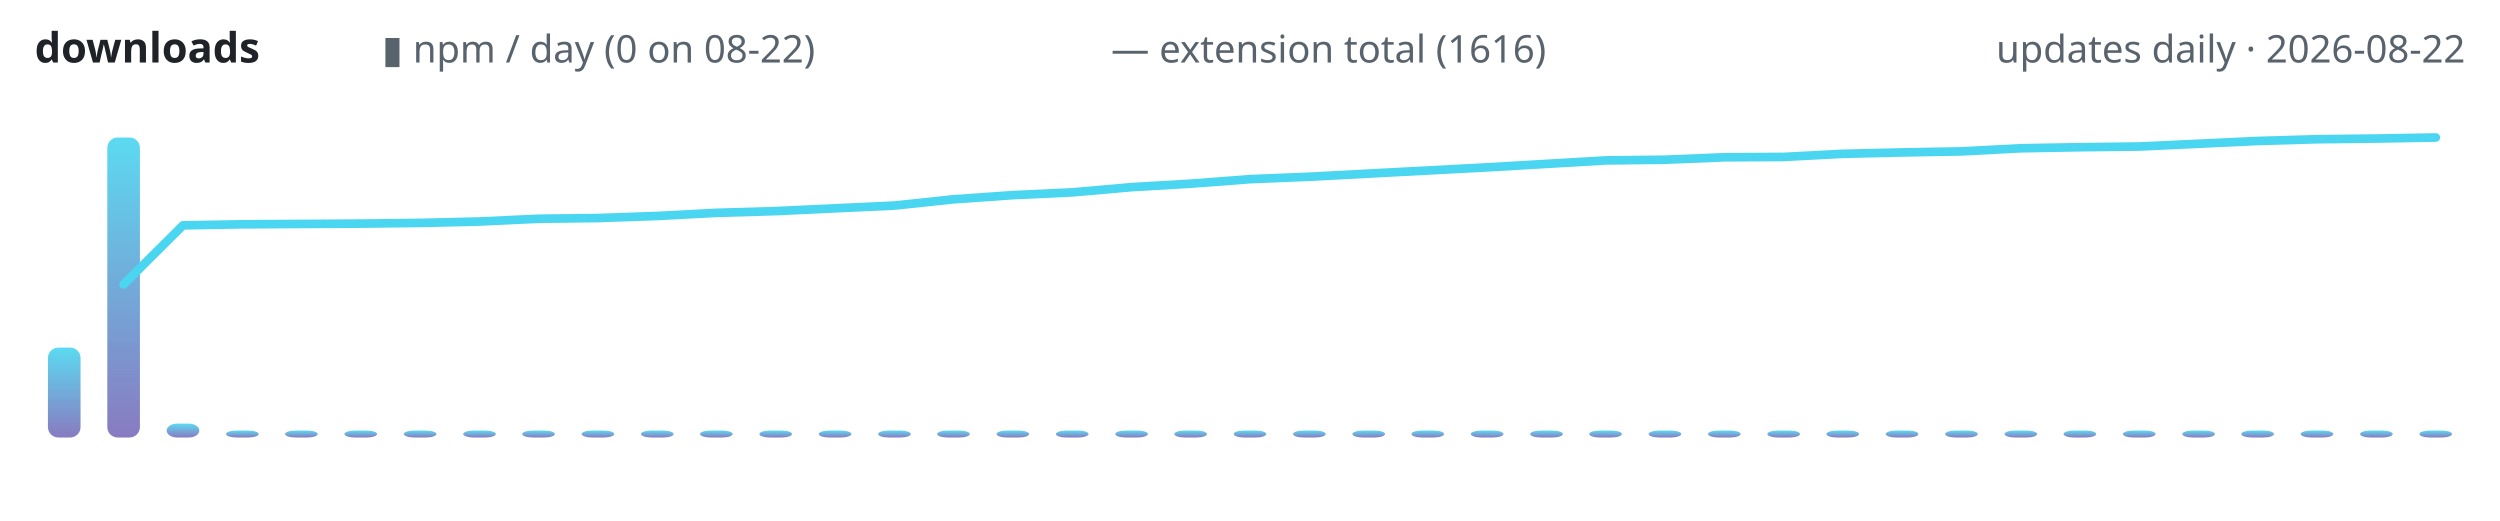
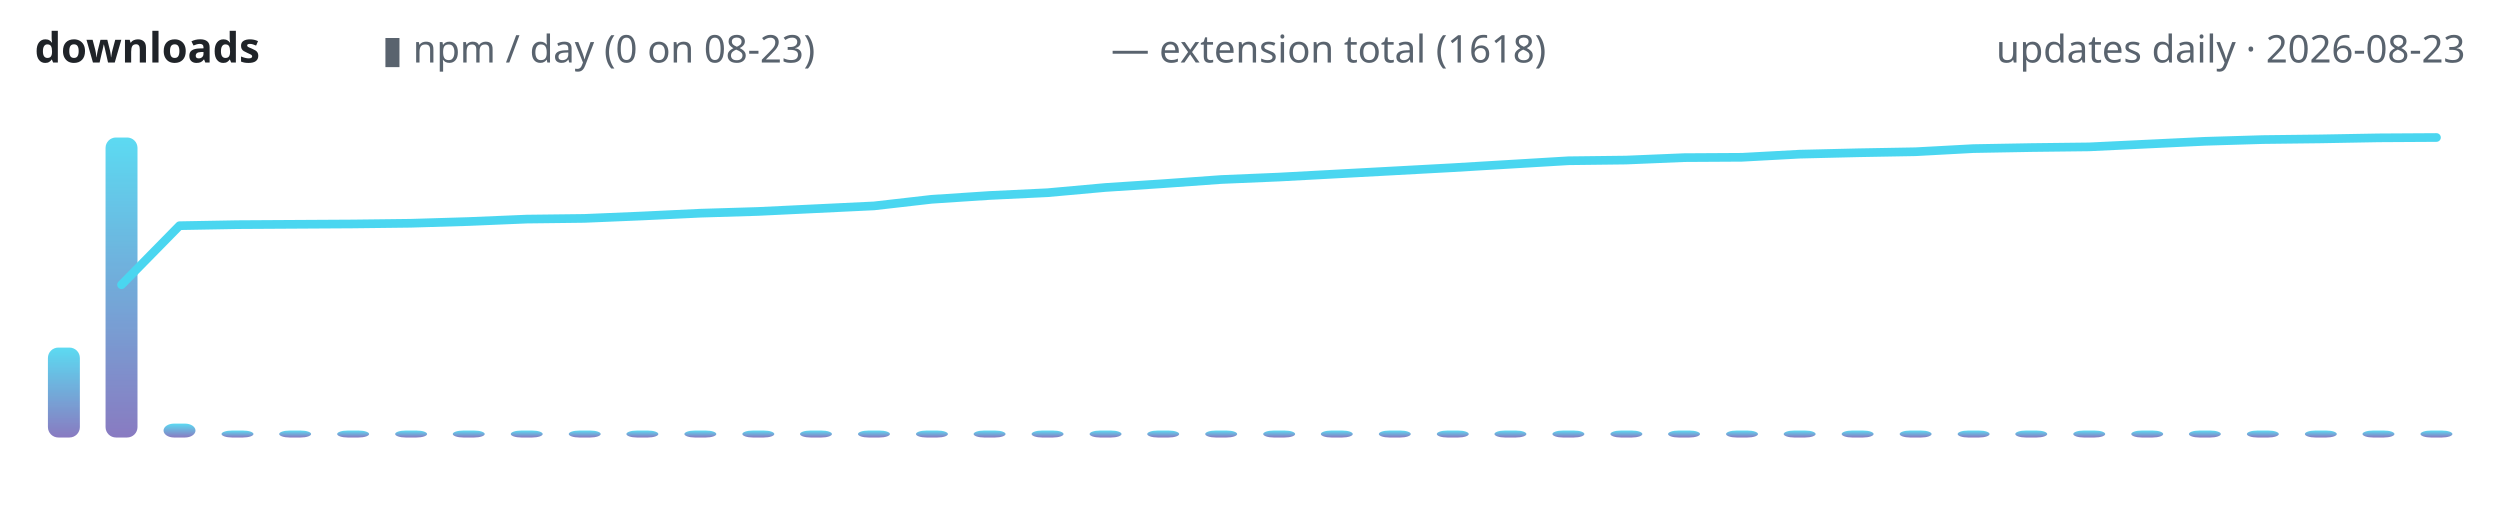
<svg xmlns="http://www.w3.org/2000/svg" width="720" height="150" viewBox="0 0 720 150" role="img" aria-label="lodestone downloads over time">
  <defs>
    <linearGradient id="g" x1="0" y1="1" x2="0" y2="0">
      <stop offset="0" stop-color="#7c6cba" />
      <stop offset="1" stop-color="#4ad6f0" />
    </linearGradient>
  </defs>
  <text x="10" y="18" font-family="ui-sans-serif,system-ui,sans-serif" font-size="12" font-weight="600" fill="#1f2328" text-anchor="start">downloads</text>
-   <text x="110" y="18" font-family="ui-sans-serif,system-ui,sans-serif" font-size="11" font-weight="400" fill="#59636e" text-anchor="start">▮ npm / day (0 on 08-22)</text>
-   <text x="320" y="18" font-family="ui-sans-serif,system-ui,sans-serif" font-size="11" font-weight="400" fill="#59636e" text-anchor="start">— extension total (1616)</text>
-   <text x="710" y="18" font-family="ui-sans-serif,system-ui,sans-serif" font-size="11" font-weight="400" fill="#59636e" text-anchor="end">updates daily · 2026-08-22</text>
-   <rect x="13.8" y="100.1" width="9.4" height="25.9" rx="3" fill="url(#g)" opacity="0.9" />
-   <rect x="30.9" y="39.6" width="9.4" height="86.4" rx="3" fill="url(#g)" opacity="0.9" />
-   <rect x="48.0" y="122.0" width="9.4" height="4.0" rx="3" fill="url(#g)" opacity="0.9" />
-   <rect x="65.1" y="124.0" width="9.4" height="2.0" rx="3" fill="url(#g)" opacity="0.9" />
-   <rect x="82.1" y="124.0" width="9.4" height="2.0" rx="3" fill="url(#g)" opacity="0.9" />
-   <rect x="99.2" y="124.0" width="9.4" height="2.0" rx="3" fill="url(#g)" opacity="0.9" />
-   <rect x="116.3" y="124.0" width="9.4" height="2.0" rx="3" fill="url(#g)" opacity="0.9" />
-   <rect x="133.4" y="124.0" width="9.4" height="2.0" rx="3" fill="url(#g)" opacity="0.9" />
-   <rect x="150.4" y="124.0" width="9.4" height="2.0" rx="3" fill="url(#g)" opacity="0.9" />
-   <rect x="167.5" y="124.0" width="9.4" height="2.0" rx="3" fill="url(#g)" opacity="0.9" />
-   <rect x="184.6" y="124.0" width="9.4" height="2.0" rx="3" fill="url(#g)" opacity="0.9" />
-   <rect x="201.6" y="124.0" width="9.4" height="2.0" rx="3" fill="url(#g)" opacity="0.9" />
-   <rect x="218.7" y="124.0" width="9.4" height="2.0" rx="3" fill="url(#g)" opacity="0.9" />
-   <rect x="235.8" y="124.0" width="9.4" height="2.0" rx="3" fill="url(#g)" opacity="0.9" />
-   <rect x="252.9" y="124.0" width="9.4" height="2.0" rx="3" fill="url(#g)" opacity="0.9" />
-   <rect x="269.9" y="124.0" width="9.4" height="2.0" rx="3" fill="url(#g)" opacity="0.9" />
-   <rect x="287.0" y="124.0" width="9.4" height="2.0" rx="3" fill="url(#g)" opacity="0.9" />
-   <rect x="304.1" y="124.0" width="9.4" height="2.0" rx="3" fill="url(#g)" opacity="0.9" />
-   <rect x="321.2" y="124.0" width="9.4" height="2.0" rx="3" fill="url(#g)" opacity="0.9" />
-   <rect x="338.2" y="124.0" width="9.4" height="2.0" rx="3" fill="url(#g)" opacity="0.9" />
-   <rect x="355.3" y="124.0" width="9.4" height="2.0" rx="3" fill="url(#g)" opacity="0.9" />
-   <rect x="372.4" y="124.0" width="9.4" height="2.0" rx="3" fill="url(#g)" opacity="0.9" />
-   <rect x="389.5" y="124.0" width="9.4" height="2.0" rx="3" fill="url(#g)" opacity="0.9" />
-   <rect x="406.5" y="124.0" width="9.4" height="2.0" rx="3" fill="url(#g)" opacity="0.9" />
-   <rect x="423.6" y="124.0" width="9.4" height="2.0" rx="3" fill="url(#g)" opacity="0.9" />
-   <rect x="440.7" y="124.0" width="9.4" height="2.0" rx="3" fill="url(#g)" opacity="0.9" />
-   <rect x="457.7" y="124.0" width="9.4" height="2.0" rx="3" fill="url(#g)" opacity="0.9" />
-   <rect x="474.8" y="124.0" width="9.4" height="2.0" rx="3" fill="url(#g)" opacity="0.9" />
-   <rect x="491.9" y="124.0" width="9.4" height="2.0" rx="3" fill="url(#g)" opacity="0.9" />
-   <rect x="509.0" y="124.0" width="9.4" height="2.0" rx="3" fill="url(#g)" opacity="0.9" />
-   <rect x="526.0" y="124.0" width="9.4" height="2.0" rx="3" fill="url(#g)" opacity="0.9" />
-   <rect x="543.1" y="124.0" width="9.4" height="2.0" rx="3" fill="url(#g)" opacity="0.9" />
-   <rect x="560.2" y="124.0" width="9.4" height="2.0" rx="3" fill="url(#g)" opacity="0.9" />
-   <rect x="577.3" y="124.0" width="9.4" height="2.0" rx="3" fill="url(#g)" opacity="0.9" />
-   <rect x="594.3" y="124.0" width="9.4" height="2.0" rx="3" fill="url(#g)" opacity="0.9" />
-   <rect x="611.4" y="124.0" width="9.4" height="2.0" rx="3" fill="url(#g)" opacity="0.9" />
-   <rect x="628.5" y="124.0" width="9.4" height="2.0" rx="3" fill="url(#g)" opacity="0.9" />
-   <rect x="645.5" y="124.0" width="9.4" height="2.0" rx="3" fill="url(#g)" opacity="0.9" />
-   <rect x="662.6" y="124.0" width="9.4" height="2.0" rx="3" fill="url(#g)" opacity="0.9" />
-   <rect x="679.7" y="124.0" width="9.4" height="2.0" rx="3" fill="url(#g)" opacity="0.9" />
-   <rect x="696.8" y="124.0" width="9.4" height="2.0" rx="3" fill="url(#g)" opacity="0.9" />
-   <polyline points="35.6,81.9 52.7,64.9 69.8,64.6 86.8,64.5 103.9,64.4 121.0,64.2 138.0,63.8 155.1,63.0 172.2,62.8 189.3,62.2 206.3,61.3 223.4,60.8 240.5,60.0 257.6,59.2 274.6,57.4 291.7,56.2 308.8,55.4 325.9,53.9 342.9,52.9 360.0,51.6 377.1,50.9 394.1,50.0 411.2,49.1 428.3,48.2 445.4,47.2 462.4,46.2 479.5,46.0 496.6,45.3 513.7,45.2 530.7,44.3 547.8,43.9 564.9,43.6 582.0,42.7 599.0,42.4 616.1,42.2 633.2,41.4 650.2,40.6 667.3,40.1 684.4,39.9 701.5,39.6" fill="none" stroke="#4ad6f0" stroke-width="2.5" stroke-linecap="round" stroke-linejoin="round" />
+   <text x="110" y="18" font-family="ui-sans-serif,system-ui,sans-serif" font-size="11" font-weight="400" fill="#59636e" text-anchor="start">▮ npm / day (0 on 08-23)</text>
+   <text x="320" y="18" font-family="ui-sans-serif,system-ui,sans-serif" font-size="11" font-weight="400" fill="#59636e" text-anchor="start">— extension total (1618)</text>
+   <text x="710" y="18" font-family="ui-sans-serif,system-ui,sans-serif" font-size="11" font-weight="400" fill="#59636e" text-anchor="end">updates daily · 2026-08-23</text>
+   <rect x="13.8" y="100.1" width="9.2" height="25.9" rx="3" fill="url(#g)" opacity="0.9" />
+   <rect x="30.4" y="39.6" width="9.2" height="86.4" rx="3" fill="url(#g)" opacity="0.9" />
+   <rect x="47.1" y="122.0" width="9.2" height="4.0" rx="3" fill="url(#g)" opacity="0.9" />
+   <rect x="63.8" y="124.0" width="9.2" height="2.0" rx="3" fill="url(#g)" opacity="0.9" />
+   <rect x="80.4" y="124.0" width="9.2" height="2.0" rx="3" fill="url(#g)" opacity="0.9" />
+   <rect x="97.1" y="124.0" width="9.2" height="2.0" rx="3" fill="url(#g)" opacity="0.9" />
+   <rect x="113.8" y="124.0" width="9.2" height="2.0" rx="3" fill="url(#g)" opacity="0.9" />
+   <rect x="130.4" y="124.0" width="9.2" height="2.0" rx="3" fill="url(#g)" opacity="0.9" />
+   <rect x="147.1" y="124.0" width="9.2" height="2.0" rx="3" fill="url(#g)" opacity="0.9" />
+   <rect x="163.8" y="124.0" width="9.2" height="2.0" rx="3" fill="url(#g)" opacity="0.9" />
+   <rect x="180.4" y="124.0" width="9.2" height="2.0" rx="3" fill="url(#g)" opacity="0.9" />
+   <rect x="197.1" y="124.0" width="9.2" height="2.0" rx="3" fill="url(#g)" opacity="0.9" />
+   <rect x="213.8" y="124.0" width="9.2" height="2.0" rx="3" fill="url(#g)" opacity="0.9" />
+   <rect x="230.4" y="124.0" width="9.2" height="2.0" rx="3" fill="url(#g)" opacity="0.9" />
+   <rect x="247.1" y="124.0" width="9.2" height="2.0" rx="3" fill="url(#g)" opacity="0.9" />
+   <rect x="263.8" y="124.0" width="9.2" height="2.0" rx="3" fill="url(#g)" opacity="0.9" />
+   <rect x="280.4" y="124.0" width="9.2" height="2.0" rx="3" fill="url(#g)" opacity="0.9" />
+   <rect x="297.1" y="124.0" width="9.2" height="2.0" rx="3" fill="url(#g)" opacity="0.9" />
+   <rect x="313.8" y="124.0" width="9.2" height="2.0" rx="3" fill="url(#g)" opacity="0.9" />
+   <rect x="330.4" y="124.0" width="9.2" height="2.0" rx="3" fill="url(#g)" opacity="0.9" />
+   <rect x="347.1" y="124.0" width="9.2" height="2.0" rx="3" fill="url(#g)" opacity="0.9" />
+   <rect x="363.8" y="124.0" width="9.2" height="2.0" rx="3" fill="url(#g)" opacity="0.9" />
+   <rect x="380.4" y="124.0" width="9.2" height="2.0" rx="3" fill="url(#g)" opacity="0.9" />
+   <rect x="397.1" y="124.0" width="9.2" height="2.0" rx="3" fill="url(#g)" opacity="0.9" />
+   <rect x="413.8" y="124.0" width="9.2" height="2.0" rx="3" fill="url(#g)" opacity="0.9" />
+   <rect x="430.4" y="124.0" width="9.2" height="2.0" rx="3" fill="url(#g)" opacity="0.9" />
+   <rect x="447.1" y="124.0" width="9.2" height="2.0" rx="3" fill="url(#g)" opacity="0.9" />
+   <rect x="463.8" y="124.0" width="9.2" height="2.0" rx="3" fill="url(#g)" opacity="0.9" />
+   <rect x="480.4" y="124.0" width="9.2" height="2.0" rx="3" fill="url(#g)" opacity="0.9" />
+   <rect x="497.1" y="124.0" width="9.2" height="2.0" rx="3" fill="url(#g)" opacity="0.9" />
+   <rect x="513.7" y="124.0" width="9.2" height="2.0" rx="3" fill="url(#g)" opacity="0.9" />
+   <rect x="530.4" y="124.0" width="9.2" height="2.0" rx="3" fill="url(#g)" opacity="0.9" />
+   <rect x="547.1" y="124.0" width="9.2" height="2.0" rx="3" fill="url(#g)" opacity="0.9" />
+   <rect x="563.8" y="124.0" width="9.2" height="2.0" rx="3" fill="url(#g)" opacity="0.9" />
+   <rect x="580.4" y="124.0" width="9.2" height="2.0" rx="3" fill="url(#g)" opacity="0.9" />
+   <rect x="597.1" y="124.0" width="9.2" height="2.0" rx="3" fill="url(#g)" opacity="0.9" />
+   <rect x="613.8" y="124.0" width="9.2" height="2.0" rx="3" fill="url(#g)" opacity="0.9" />
+   <rect x="630.4" y="124.0" width="9.2" height="2.0" rx="3" fill="url(#g)" opacity="0.9" />
+   <rect x="647.1" y="124.0" width="9.2" height="2.0" rx="3" fill="url(#g)" opacity="0.9" />
+   <rect x="663.8" y="124.0" width="9.2" height="2.0" rx="3" fill="url(#g)" opacity="0.9" />
+   <rect x="680.4" y="124.0" width="9.2" height="2.0" rx="3" fill="url(#g)" opacity="0.9" />
+   <rect x="697.1" y="124.0" width="9.2" height="2.0" rx="3" fill="url(#g)" opacity="0.9" />
+   <polyline points="35.0,82.0 51.7,65.0 68.3,64.7 85.0,64.6 101.7,64.5 118.3,64.3 135.0,63.8 151.7,63.1 168.3,62.9 185.0,62.2 201.7,61.4 218.3,60.9 235.0,60.1 251.7,59.3 268.3,57.4 285.0,56.3 301.7,55.5 318.3,54.0 335.0,52.9 351.7,51.7 368.3,51.0 385.0,50.1 401.7,49.2 418.3,48.3 435.0,47.3 451.7,46.3 468.3,46.1 485.0,45.4 501.7,45.3 518.3,44.4 535.0,44.0 551.7,43.7 568.3,42.8 585.0,42.5 601.7,42.3 618.3,41.5 635.0,40.7 651.7,40.2 668.3,40.0 685.0,39.7 701.7,39.6" fill="none" stroke="#4ad6f0" stroke-width="2.5" stroke-linecap="round" stroke-linejoin="round" />
</svg>
